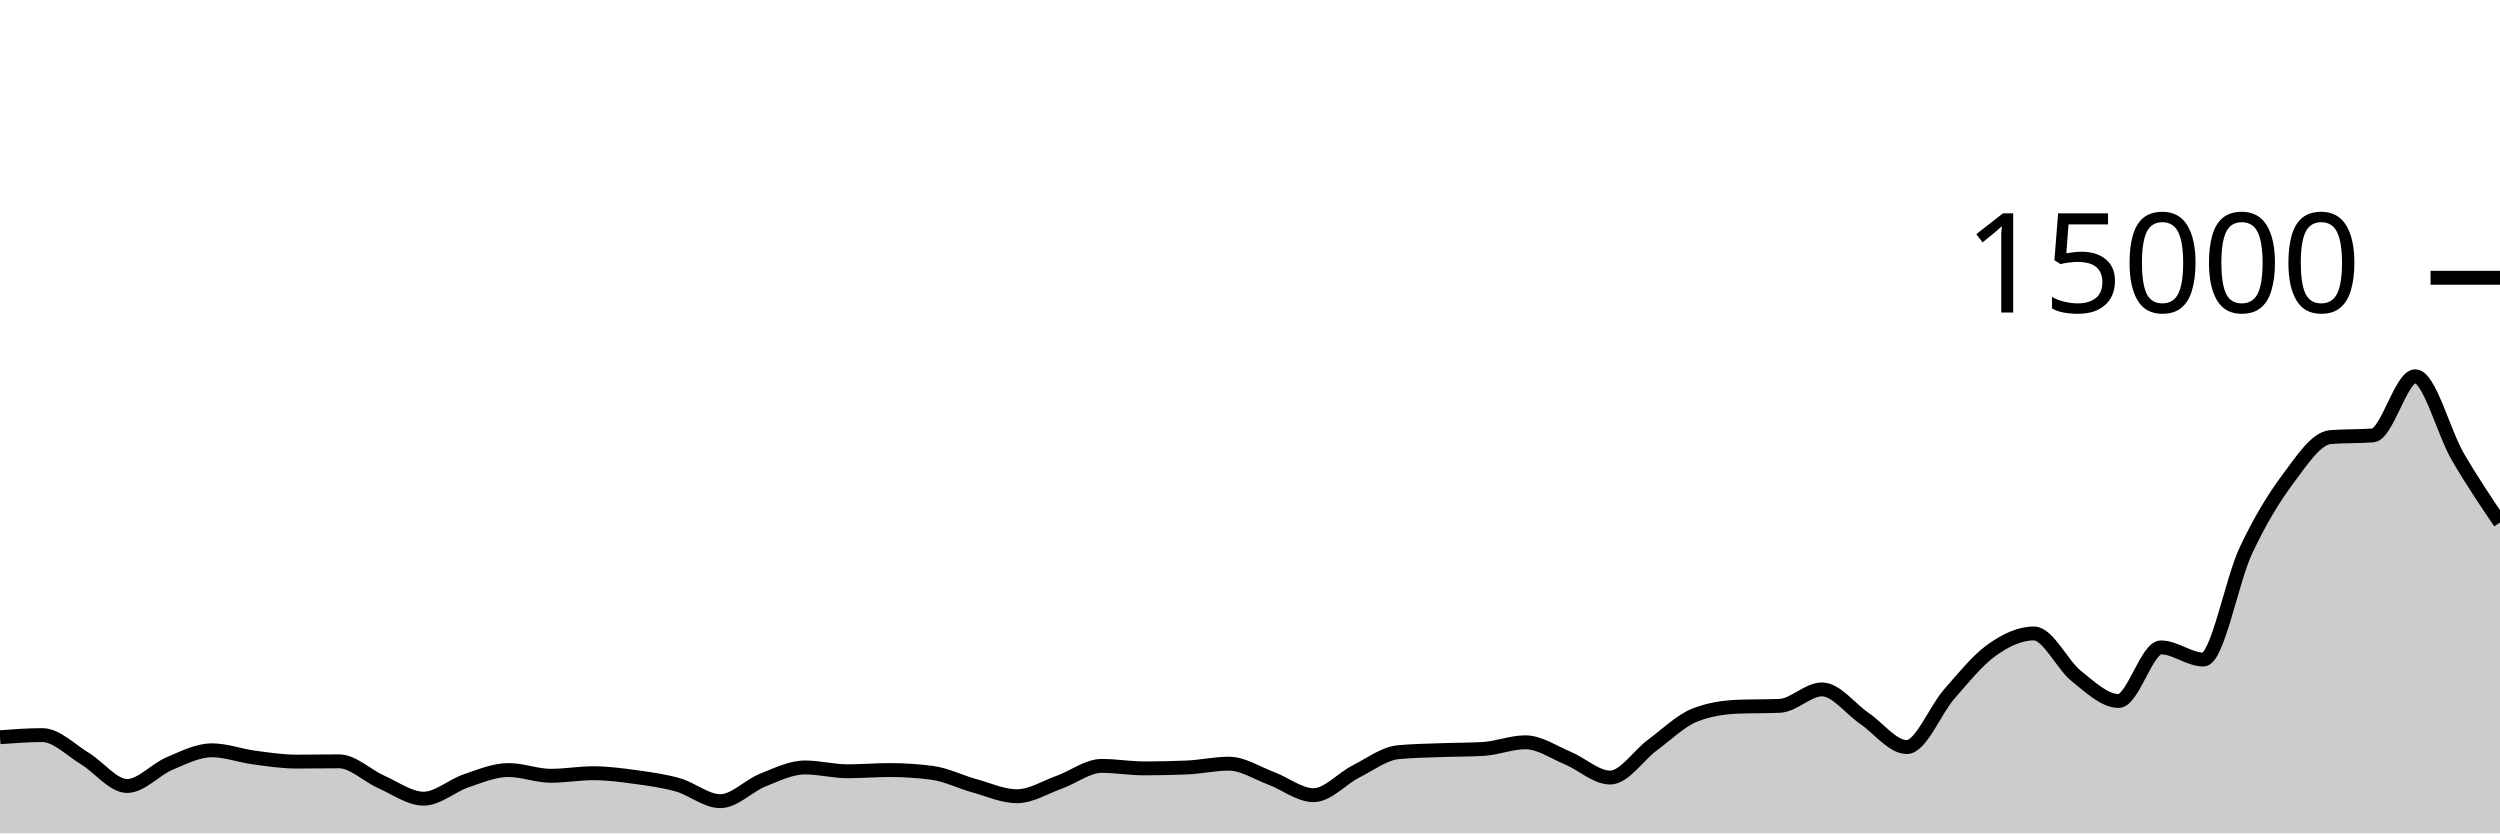
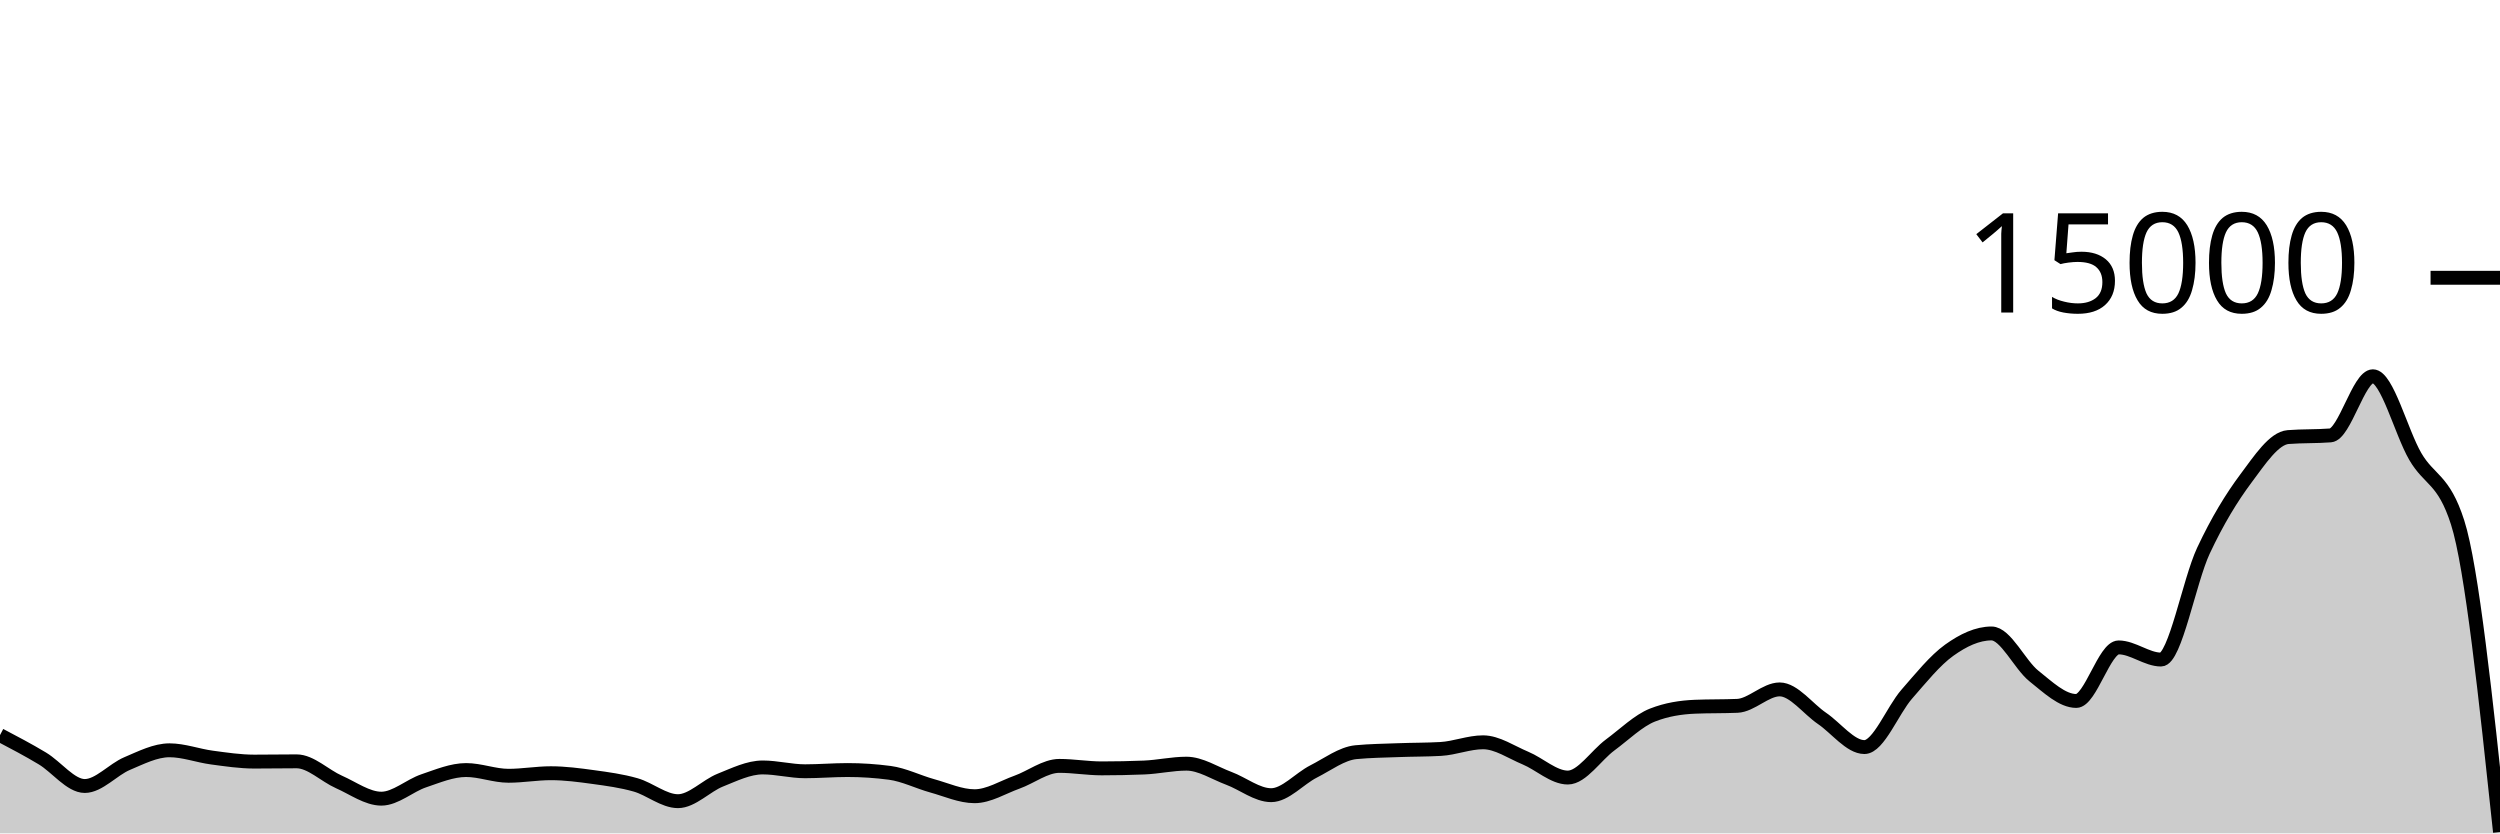
<svg xmlns="http://www.w3.org/2000/svg" viewBox="0 0 180 60">
  <g transform="translate(0,20)">
-     <path class="area" fill="rgba(0, 0, 0, 0.2)" d="M0,33.08C1.017,33.004,2.034,32.928,3.051,32.928C4.068,32.928,5.085,33.997,6.102,34.608C7.119,35.219,8.136,36.592,9.153,36.592C10.169,36.592,11.186,35.404,12.203,34.976C13.22,34.548,14.237,34.021,15.254,34.021C16.271,34.021,17.288,34.408,18.305,34.544C19.322,34.68,20.339,34.835,21.356,34.835C22.373,34.835,23.39,34.816,24.407,34.816C25.424,34.816,26.441,35.853,27.458,36.301C28.475,36.749,29.492,37.504,30.508,37.504C31.525,37.504,32.542,36.562,33.559,36.219C34.576,35.875,35.593,35.443,36.61,35.443C37.627,35.443,38.644,35.856,39.661,35.856C40.678,35.856,41.695,35.672,42.712,35.672C43.729,35.672,44.746,35.807,45.763,35.947C46.78,36.087,47.797,36.222,48.814,36.512C49.831,36.802,50.847,37.685,51.864,37.685C52.881,37.685,53.898,36.573,54.915,36.168C55.932,35.763,56.949,35.256,57.966,35.256C58.983,35.256,60,35.531,61.017,35.531C62.034,35.531,63.051,35.443,64.068,35.443C65.085,35.443,66.102,35.51,67.119,35.645C68.136,35.78,69.153,36.298,70.169,36.579C71.186,36.859,72.203,37.328,73.22,37.328C74.237,37.328,75.254,36.681,76.271,36.317C77.288,35.953,78.305,35.144,79.322,35.144C80.339,35.144,81.356,35.323,82.373,35.323C83.39,35.323,84.407,35.302,85.424,35.261C86.441,35.22,87.458,34.984,88.475,34.984C89.492,34.984,90.508,35.662,91.525,36.04C92.542,36.418,93.559,37.253,94.576,37.253C95.593,37.253,96.61,36.063,97.627,35.547C98.644,35.031,99.661,34.255,100.678,34.157C101.695,34.06,102.712,34.049,103.729,34.011C104.746,33.972,105.763,33.982,106.78,33.925C107.797,33.868,108.814,33.445,109.831,33.445C110.847,33.445,111.864,34.158,112.881,34.581C113.898,35.004,114.915,35.984,115.932,35.984C116.949,35.984,117.966,34.388,118.983,33.637C120,32.887,121.017,31.881,122.034,31.483C123.051,31.084,124.068,30.928,125.085,30.885C126.102,30.843,127.119,30.864,128.136,30.821C129.153,30.779,130.169,29.637,131.186,29.637C132.203,29.637,133.22,31.033,134.237,31.725C135.254,32.417,136.271,33.789,137.288,33.789C138.305,33.789,139.322,31.14,140.339,29.979C141.356,28.817,142.373,27.547,143.39,26.819C144.407,26.09,145.424,25.608,146.441,25.608C147.458,25.608,148.475,27.862,149.492,28.672C150.508,29.482,151.525,30.469,152.542,30.469C153.559,30.469,154.576,26.613,155.593,26.613C156.61,26.613,157.627,27.488,158.644,27.488C159.661,27.488,160.678,21.827,161.695,19.656C162.712,17.485,163.729,15.828,164.746,14.464C165.763,13.1,166.78,11.549,167.797,11.469C168.814,11.389,169.831,11.429,170.847,11.349C171.864,11.269,172.881,7.091,173.898,7.091C174.915,7.091,175.932,11.107,176.949,12.861C177.966,14.616,178.983,16.117,180,17.619L180,40C178.983,40,177.966,40,176.949,40C175.932,40,174.915,40,173.898,40C172.881,40,171.864,40,170.847,40C169.831,40,168.814,40,167.797,40C166.78,40,165.763,40,164.746,40C163.729,40,162.712,40,161.695,40C160.678,40,159.661,40,158.644,40C157.627,40,156.61,40,155.593,40C154.576,40,153.559,40,152.542,40C151.525,40,150.508,40,149.492,40C148.475,40,147.458,40,146.441,40C145.424,40,144.407,40,143.39,40C142.373,40,141.356,40,140.339,40C139.322,40,138.305,40,137.288,40C136.271,40,135.254,40,134.237,40C133.22,40,132.203,40,131.186,40C130.169,40,129.153,40,128.136,40C127.119,40,126.102,40,125.085,40C124.068,40,123.051,40,122.034,40C121.017,40,120,40,118.983,40C117.966,40,116.949,40,115.932,40C114.915,40,113.898,40,112.881,40C111.864,40,110.847,40,109.831,40C108.814,40,107.797,40,106.78,40C105.763,40,104.746,40,103.729,40C102.712,40,101.695,40,100.678,40C99.661,40,98.644,40,97.627,40C96.61,40,95.593,40,94.576,40C93.559,40,92.542,40,91.525,40C90.508,40,89.492,40,88.475,40C87.458,40,86.441,40,85.424,40C84.407,40,83.39,40,82.373,40C81.356,40,80.339,40,79.322,40C78.305,40,77.288,40,76.271,40C75.254,40,74.237,40,73.22,40C72.203,40,71.186,40,70.169,40C69.153,40,68.136,40,67.119,40C66.102,40,65.085,40,64.068,40C63.051,40,62.034,40,61.017,40C60,40,58.983,40,57.966,40C56.949,40,55.932,40,54.915,40C53.898,40,52.881,40,51.864,40C50.847,40,49.831,40,48.814,40C47.797,40,46.78,40,45.763,40C44.746,40,43.729,40,42.712,40C41.695,40,40.678,40,39.661,40C38.644,40,37.627,40,36.61,40C35.593,40,34.576,40,33.559,40C32.542,40,31.525,40,30.508,40C29.492,40,28.475,40,27.458,40C26.441,40,25.424,40,24.407,40C23.39,40,22.373,40,21.356,40C20.339,40,19.322,40,18.305,40C17.288,40,16.271,40,15.254,40C14.237,40,13.22,40,12.203,40C11.186,40,10.169,40,9.153,40C8.136,40,7.119,40,6.102,40C5.085,40,4.068,40,3.051,40C2.034,40,1.017,40,0,40Z" />
-     <path class="line" stroke="black" fill="none" d="M0,33.08C1.017,33.004,2.034,32.928,3.051,32.928C4.068,32.928,5.085,33.997,6.102,34.608C7.119,35.219,8.136,36.592,9.153,36.592C10.169,36.592,11.186,35.404,12.203,34.976C13.22,34.548,14.237,34.021,15.254,34.021C16.271,34.021,17.288,34.408,18.305,34.544C19.322,34.68,20.339,34.835,21.356,34.835C22.373,34.835,23.39,34.816,24.407,34.816C25.424,34.816,26.441,35.853,27.458,36.301C28.475,36.749,29.492,37.504,30.508,37.504C31.525,37.504,32.542,36.562,33.559,36.219C34.576,35.875,35.593,35.443,36.61,35.443C37.627,35.443,38.644,35.856,39.661,35.856C40.678,35.856,41.695,35.672,42.712,35.672C43.729,35.672,44.746,35.807,45.763,35.947C46.78,36.087,47.797,36.222,48.814,36.512C49.831,36.802,50.847,37.685,51.864,37.685C52.881,37.685,53.898,36.573,54.915,36.168C55.932,35.763,56.949,35.256,57.966,35.256C58.983,35.256,60,35.531,61.017,35.531C62.034,35.531,63.051,35.443,64.068,35.443C65.085,35.443,66.102,35.51,67.119,35.645C68.136,35.78,69.153,36.298,70.169,36.579C71.186,36.859,72.203,37.328,73.22,37.328C74.237,37.328,75.254,36.681,76.271,36.317C77.288,35.953,78.305,35.144,79.322,35.144C80.339,35.144,81.356,35.323,82.373,35.323C83.39,35.323,84.407,35.302,85.424,35.261C86.441,35.22,87.458,34.984,88.475,34.984C89.492,34.984,90.508,35.662,91.525,36.04C92.542,36.418,93.559,37.253,94.576,37.253C95.593,37.253,96.61,36.063,97.627,35.547C98.644,35.031,99.661,34.255,100.678,34.157C101.695,34.06,102.712,34.049,103.729,34.011C104.746,33.972,105.763,33.982,106.78,33.925C107.797,33.868,108.814,33.445,109.831,33.445C110.847,33.445,111.864,34.158,112.881,34.581C113.898,35.004,114.915,35.984,115.932,35.984C116.949,35.984,117.966,34.388,118.983,33.637C120,32.887,121.017,31.881,122.034,31.483C123.051,31.084,124.068,30.928,125.085,30.885C126.102,30.843,127.119,30.864,128.136,30.821C129.153,30.779,130.169,29.637,131.186,29.637C132.203,29.637,133.22,31.033,134.237,31.725C135.254,32.417,136.271,33.789,137.288,33.789C138.305,33.789,139.322,31.14,140.339,29.979C141.356,28.817,142.373,27.547,143.39,26.819C144.407,26.09,145.424,25.608,146.441,25.608C147.458,25.608,148.475,27.862,149.492,28.672C150.508,29.482,151.525,30.469,152.542,30.469C153.559,30.469,154.576,26.613,155.593,26.613C156.61,26.613,157.627,27.488,158.644,27.488C159.661,27.488,160.678,21.827,161.695,19.656C162.712,17.485,163.729,15.828,164.746,14.464C165.763,13.1,166.78,11.549,167.797,11.469C168.814,11.389,169.831,11.429,170.847,11.349C171.864,11.269,172.881,7.091,173.898,7.091C174.915,7.091,175.932,11.107,176.949,12.861C177.966,14.616,178.983,16.117,180,17.619" />
+     <path class="area" fill="rgba(0, 0, 0, 0.2)" d="M0,32.928C1.017,33.463,2.034,33.997,3.051,34.608C4.068,35.219,5.085,36.592,6.102,36.592C7.119,36.592,8.136,35.404,9.153,34.976C10.169,34.548,11.186,34.021,12.203,34.021C13.22,34.021,14.237,34.408,15.254,34.544C16.271,34.68,17.288,34.835,18.305,34.835C19.322,34.835,20.339,34.816,21.356,34.816C22.373,34.816,23.39,35.853,24.407,36.301C25.424,36.749,26.441,37.504,27.458,37.504C28.475,37.504,29.492,36.562,30.508,36.219C31.525,35.875,32.542,35.443,33.559,35.443C34.576,35.443,35.593,35.856,36.61,35.856C37.627,35.856,38.644,35.672,39.661,35.672C40.678,35.672,41.695,35.807,42.712,35.947C43.729,36.087,44.746,36.222,45.763,36.512C46.78,36.802,47.797,37.685,48.814,37.685C49.831,37.685,50.847,36.573,51.864,36.168C52.881,35.763,53.898,35.256,54.915,35.256C55.932,35.256,56.949,35.531,57.966,35.531C58.983,35.531,60,35.443,61.017,35.443C62.034,35.443,63.051,35.51,64.068,35.645C65.085,35.78,66.102,36.298,67.119,36.579C68.136,36.859,69.153,37.328,70.169,37.328C71.186,37.328,72.203,36.681,73.22,36.317C74.237,35.953,75.254,35.144,76.271,35.144C77.288,35.144,78.305,35.323,79.322,35.323C80.339,35.323,81.356,35.302,82.373,35.261C83.39,35.22,84.407,34.984,85.424,34.984C86.441,34.984,87.458,35.662,88.475,36.04C89.492,36.418,90.508,37.253,91.525,37.253C92.542,37.253,93.559,36.063,94.576,35.547C95.593,35.031,96.61,34.255,97.627,34.157C98.644,34.06,99.661,34.049,100.678,34.011C101.695,33.972,102.712,33.982,103.729,33.925C104.746,33.868,105.763,33.445,106.78,33.445C107.797,33.445,108.814,34.158,109.831,34.581C110.847,35.004,111.864,35.984,112.881,35.984C113.898,35.984,114.915,34.388,115.932,33.637C116.949,32.887,117.966,31.881,118.983,31.483C120,31.084,121.017,30.928,122.034,30.885C123.051,30.843,124.068,30.864,125.085,30.821C126.102,30.779,127.119,29.637,128.136,29.637C129.153,29.637,130.169,31.033,131.186,31.725C132.203,32.417,133.22,33.789,134.237,33.789C135.254,33.789,136.271,31.14,137.288,29.979C138.305,28.817,139.322,27.547,140.339,26.819C141.356,26.09,142.373,25.608,143.39,25.608C144.407,25.608,145.424,27.862,146.441,28.672C147.458,29.482,148.475,30.469,149.492,30.469C150.508,30.469,151.525,26.613,152.542,26.613C153.559,26.613,154.576,27.488,155.593,27.488C156.61,27.488,157.627,21.827,158.644,19.656C159.661,17.485,160.678,15.828,161.695,14.464C162.712,13.1,163.729,11.549,164.746,11.469C165.763,11.389,166.78,11.429,167.797,11.349C168.814,11.269,169.831,7.091,170.847,7.091C171.864,7.091,172.881,11.107,173.898,12.861C174.915,14.616,175.932,14.447,176.949,17.619C177.966,20.79,178.983,30.348,180,39.907L180,40C178.983,40,177.966,40,176.949,40C175.932,40,174.915,40,173.898,40C172.881,40,171.864,40,170.847,40C169.831,40,168.814,40,167.797,40C166.78,40,165.763,40,164.746,40C163.729,40,162.712,40,161.695,40C160.678,40,159.661,40,158.644,40C157.627,40,156.61,40,155.593,40C154.576,40,153.559,40,152.542,40C151.525,40,150.508,40,149.492,40C148.475,40,147.458,40,146.441,40C145.424,40,144.407,40,143.39,40C142.373,40,141.356,40,140.339,40C139.322,40,138.305,40,137.288,40C136.271,40,135.254,40,134.237,40C133.22,40,132.203,40,131.186,40C130.169,40,129.153,40,128.136,40C127.119,40,126.102,40,125.085,40C124.068,40,123.051,40,122.034,40C121.017,40,120,40,118.983,40C117.966,40,116.949,40,115.932,40C114.915,40,113.898,40,112.881,40C111.864,40,110.847,40,109.831,40C108.814,40,107.797,40,106.78,40C105.763,40,104.746,40,103.729,40C102.712,40,101.695,40,100.678,40C99.661,40,98.644,40,97.627,40C96.61,40,95.593,40,94.576,40C93.559,40,92.542,40,91.525,40C90.508,40,89.492,40,88.475,40C87.458,40,86.441,40,85.424,40C84.407,40,83.39,40,82.373,40C81.356,40,80.339,40,79.322,40C78.305,40,77.288,40,76.271,40C75.254,40,74.237,40,73.22,40C72.203,40,71.186,40,70.169,40C69.153,40,68.136,40,67.119,40C66.102,40,65.085,40,64.068,40C63.051,40,62.034,40,61.017,40C60,40,58.983,40,57.966,40C56.949,40,55.932,40,54.915,40C53.898,40,52.881,40,51.864,40C50.847,40,49.831,40,48.814,40C47.797,40,46.78,40,45.763,40C44.746,40,43.729,40,42.712,40C41.695,40,40.678,40,39.661,40C38.644,40,37.627,40,36.61,40C35.593,40,34.576,40,33.559,40C32.542,40,31.525,40,30.508,40C29.492,40,28.475,40,27.458,40C26.441,40,25.424,40,24.407,40C23.39,40,22.373,40,21.356,40C20.339,40,19.322,40,18.305,40C17.288,40,16.271,40,15.254,40C14.237,40,13.22,40,12.203,40C11.186,40,10.169,40,9.153,40C8.136,40,7.119,40,6.102,40C5.085,40,4.068,40,3.051,40C2.034,40,1.017,40,0,40Z" />
+     <path class="line" stroke="black" fill="none" d="M0,32.928C1.017,33.463,2.034,33.997,3.051,34.608C4.068,35.219,5.085,36.592,6.102,36.592C7.119,36.592,8.136,35.404,9.153,34.976C10.169,34.548,11.186,34.021,12.203,34.021C13.22,34.021,14.237,34.408,15.254,34.544C16.271,34.68,17.288,34.835,18.305,34.835C19.322,34.835,20.339,34.816,21.356,34.816C22.373,34.816,23.39,35.853,24.407,36.301C25.424,36.749,26.441,37.504,27.458,37.504C28.475,37.504,29.492,36.562,30.508,36.219C31.525,35.875,32.542,35.443,33.559,35.443C34.576,35.443,35.593,35.856,36.61,35.856C37.627,35.856,38.644,35.672,39.661,35.672C40.678,35.672,41.695,35.807,42.712,35.947C43.729,36.087,44.746,36.222,45.763,36.512C46.78,36.802,47.797,37.685,48.814,37.685C49.831,37.685,50.847,36.573,51.864,36.168C52.881,35.763,53.898,35.256,54.915,35.256C55.932,35.256,56.949,35.531,57.966,35.531C58.983,35.531,60,35.443,61.017,35.443C62.034,35.443,63.051,35.51,64.068,35.645C65.085,35.78,66.102,36.298,67.119,36.579C68.136,36.859,69.153,37.328,70.169,37.328C71.186,37.328,72.203,36.681,73.22,36.317C74.237,35.953,75.254,35.144,76.271,35.144C77.288,35.144,78.305,35.323,79.322,35.323C80.339,35.323,81.356,35.302,82.373,35.261C83.39,35.22,84.407,34.984,85.424,34.984C86.441,34.984,87.458,35.662,88.475,36.04C89.492,36.418,90.508,37.253,91.525,37.253C92.542,37.253,93.559,36.063,94.576,35.547C95.593,35.031,96.61,34.255,97.627,34.157C98.644,34.06,99.661,34.049,100.678,34.011C101.695,33.972,102.712,33.982,103.729,33.925C104.746,33.868,105.763,33.445,106.78,33.445C107.797,33.445,108.814,34.158,109.831,34.581C110.847,35.004,111.864,35.984,112.881,35.984C113.898,35.984,114.915,34.388,115.932,33.637C116.949,32.887,117.966,31.881,118.983,31.483C120,31.084,121.017,30.928,122.034,30.885C123.051,30.843,124.068,30.864,125.085,30.821C126.102,30.779,127.119,29.637,128.136,29.637C129.153,29.637,130.169,31.033,131.186,31.725C132.203,32.417,133.22,33.789,134.237,33.789C135.254,33.789,136.271,31.14,137.288,29.979C138.305,28.817,139.322,27.547,140.339,26.819C141.356,26.09,142.373,25.608,143.39,25.608C144.407,25.608,145.424,27.862,146.441,28.672C147.458,29.482,148.475,30.469,149.492,30.469C150.508,30.469,151.525,26.613,152.542,26.613C153.559,26.613,154.576,27.488,155.593,27.488C156.61,27.488,157.627,21.827,158.644,19.656C159.661,17.485,160.678,15.828,161.695,14.464C162.712,13.1,163.729,11.549,164.746,11.469C165.763,11.389,166.78,11.429,167.797,11.349C168.814,11.269,169.831,7.091,170.847,7.091C171.864,7.091,172.881,11.107,173.898,12.861C174.915,14.616,175.932,14.447,176.949,17.619C177.966,20.79,178.983,30.348,180,39.907" />
    <path class="axis-ceiling" stroke-width="1" stroke="black" fill="none" d="M175,0L180,0" />
    <text class="axis-ceiling-label" font-family="sans-serif" text-anchor="end" font-size="10px" x="170" y="2.5">15000</text>
  </g>
</svg>
